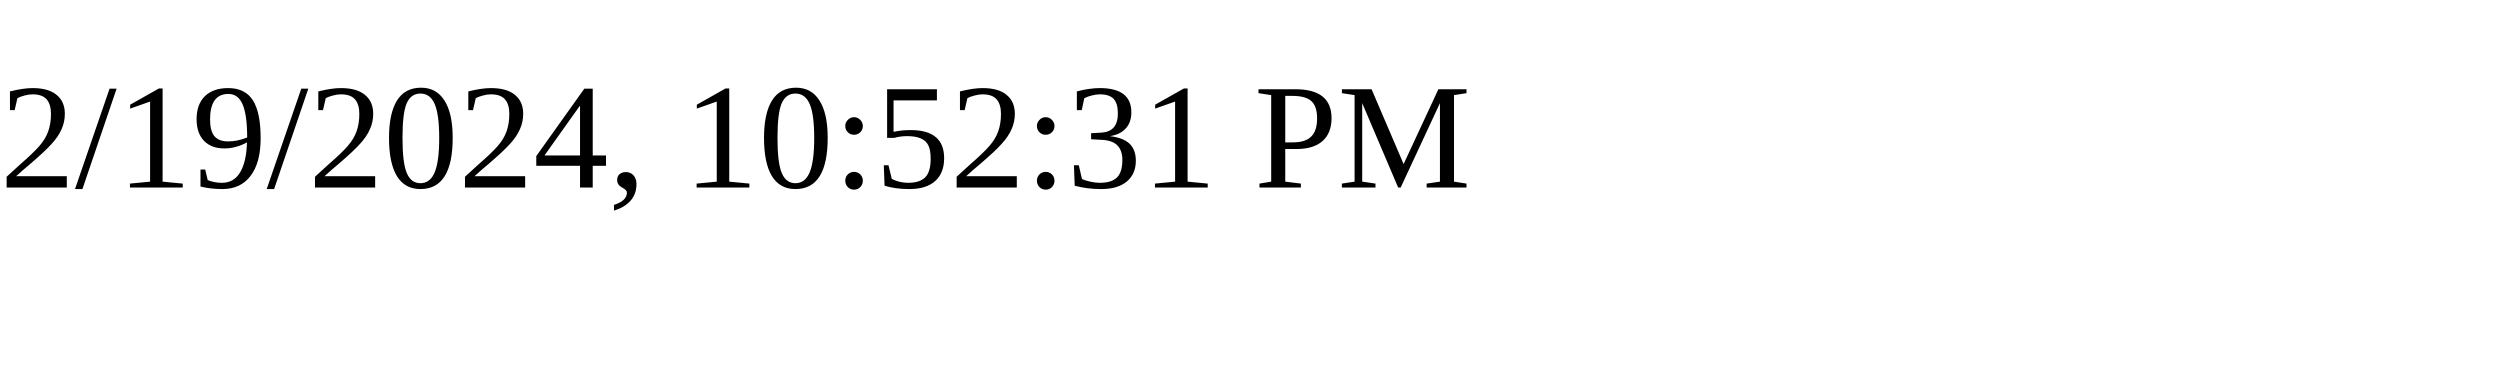
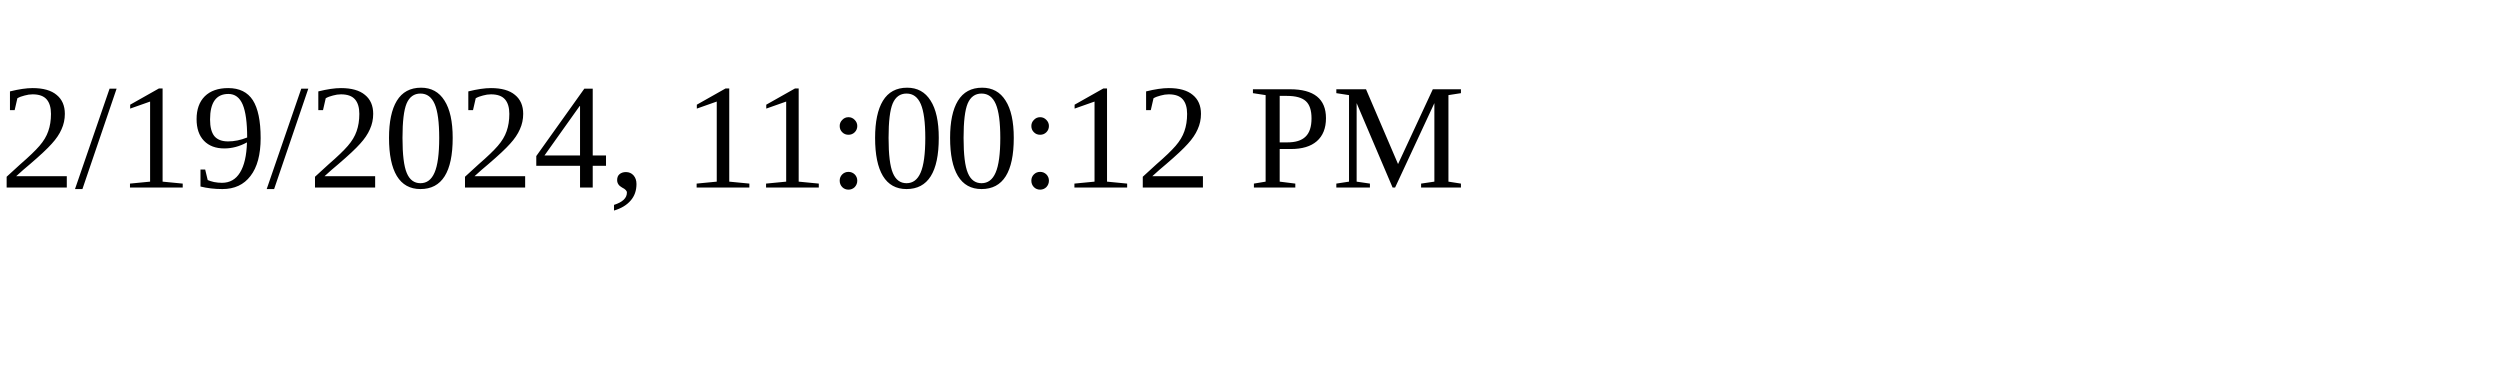
<svg xmlns="http://www.w3.org/2000/svg" height="30" width="200">
-   <text x="0" y="15">2/19/2024, 10:52:31 PM</text>
+   <text x="0" y="15">2/19/2024, 11:00:12 PM</text>
</svg>
